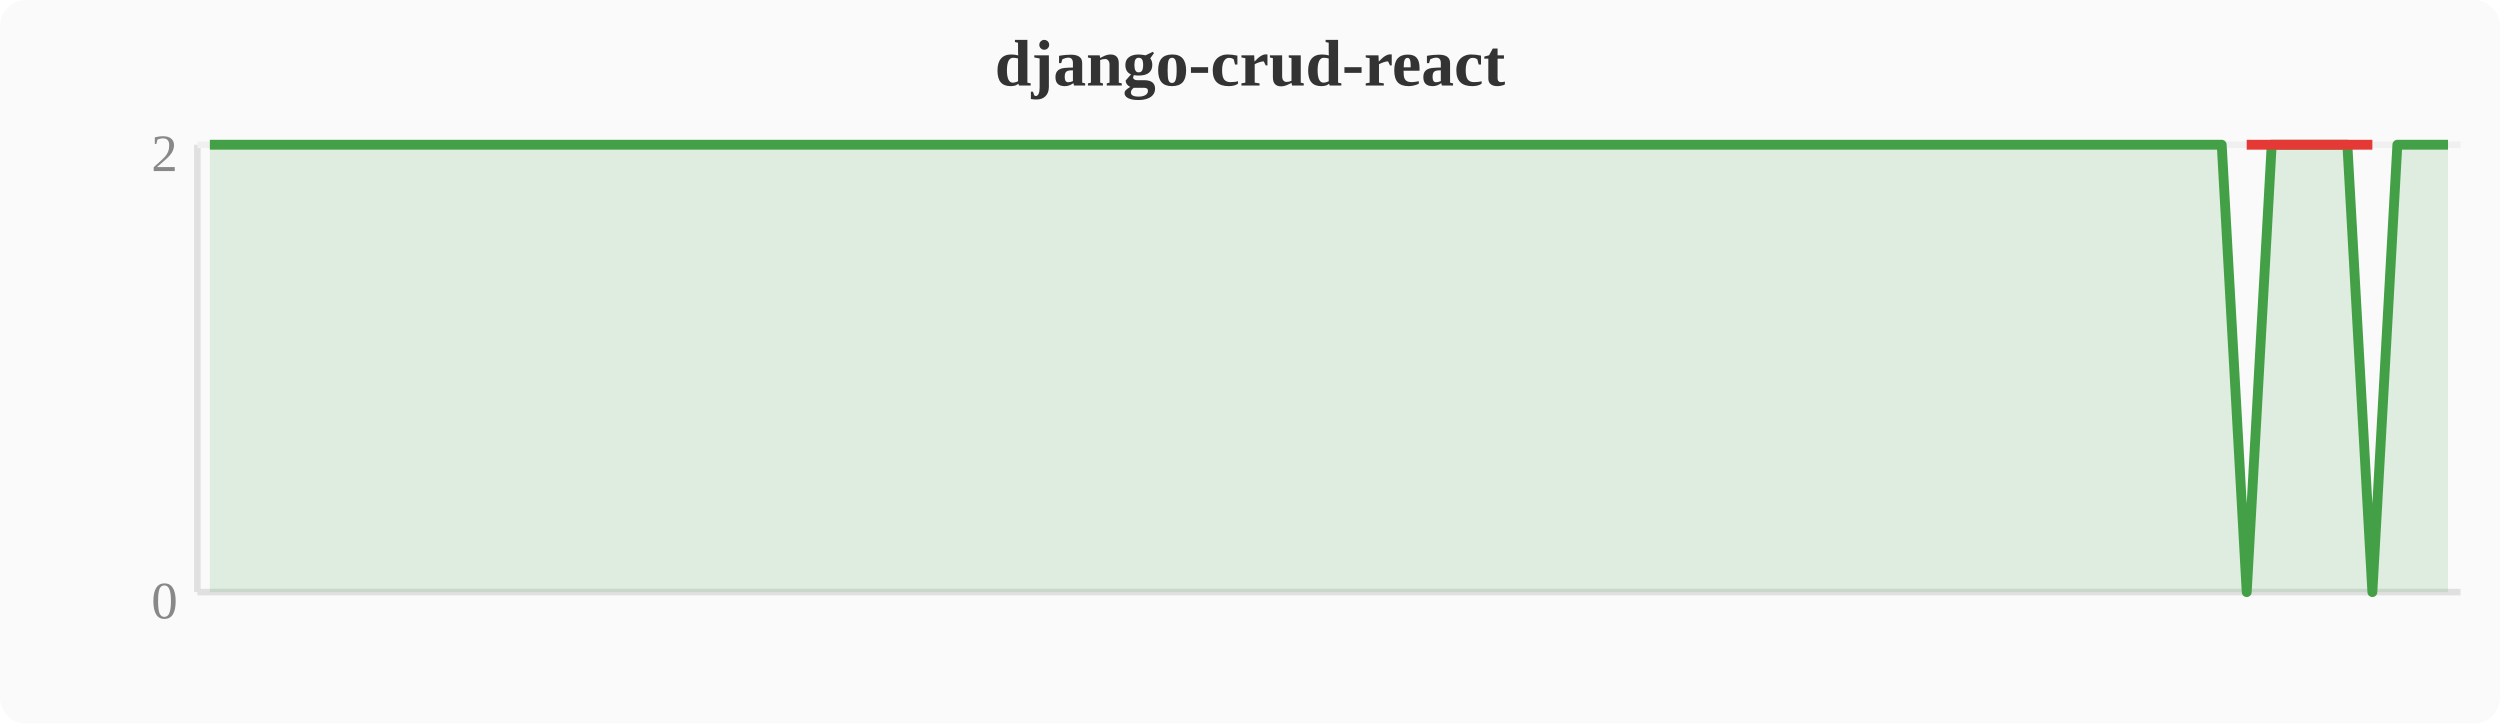
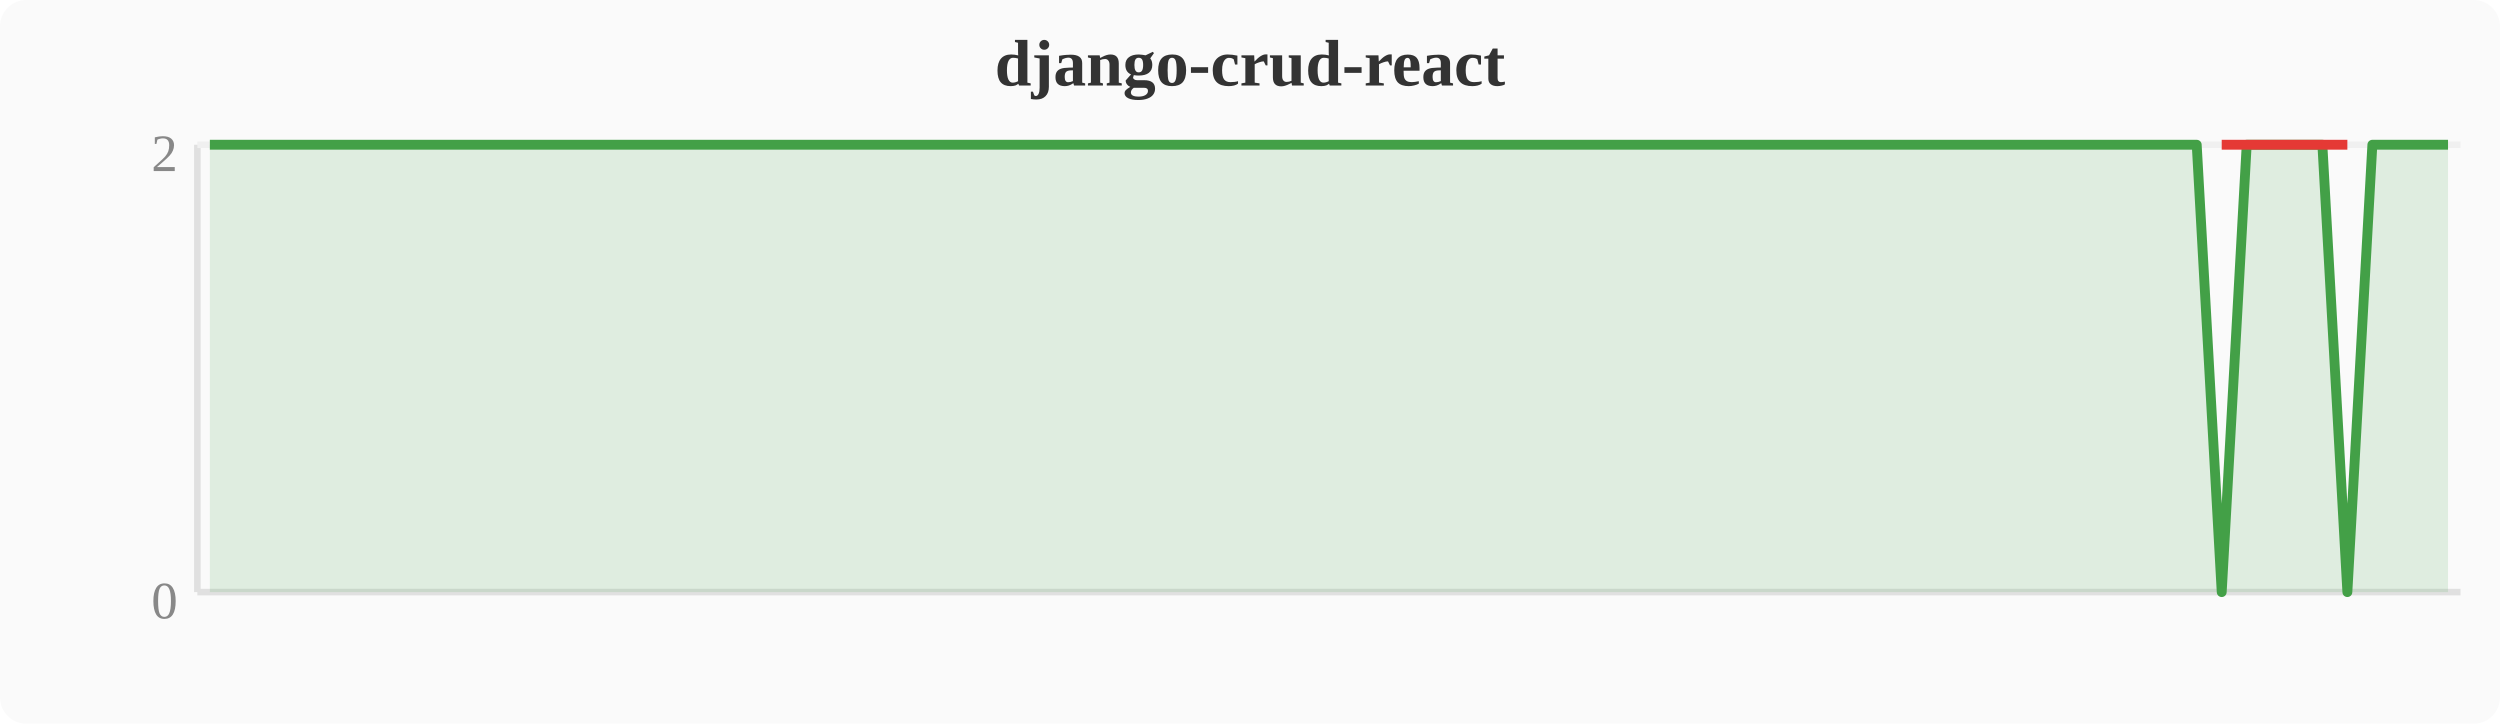
<svg xmlns="http://www.w3.org/2000/svg" width="380" height="110" viewBox="0 0 380 110">
  <rect width="380" height="110" fill="#fafafa" rx="4" />
  <text x="190" y="13" text-anchor="middle" font-size="10" font-weight="bold" fill="#333">django-crud-react</text>
  <line x1="30" y1="22" x2="30" y2="90" stroke="#e0e0e0" stroke-width="1" />
  <line x1="30" y1="90" x2="374" y2="90" stroke="#e0e0e0" stroke-width="1" />
  <line x1="30" y1="22" x2="374" y2="22" stroke="#f0f0f0" stroke-width="1" />
  <text x="27" y="94" text-anchor="end" font-size="8" fill="#888">0</text>
  <text x="27" y="26" text-anchor="end" font-size="8" fill="#888">2</text>
-   <polygon points="31.9,22.0 35.7,22.0 39.6,22.0 43.4,22.0 47.2,22.0 51.0,22.0 54.8,22.0 58.7,22.0 62.5,22.0 66.3,22.0 70.1,22.0 74.0,22.0 77.8,22.0 81.6,22.0 85.4,22.0 89.2,22.0 93.1,22.0 96.9,22.0 100.7,22.0 104.5,22.0 108.4,22.0 112.2,22.0 116.0,22.0 119.8,22.0 123.6,22.0 127.5,22.0 131.3,22.0 135.1,22.0 138.9,22.0 142.8,22.0 146.6,22.0 150.4,22.0 154.2,22.0 158.0,22.0 161.9,22.0 165.7,22.0 169.5,22.0 173.3,22.0 177.2,22.0 181.0,22.0 184.8,22.0 188.6,22.0 192.4,22.0 196.3,22.0 200.1,22.0 203.9,22.0 207.7,22.0 211.6,22.0 215.4,22.0 219.2,22.0 223.0,22.0 226.8,22.0 230.7,22.0 234.5,22.0 238.3,22.0 242.1,22.0 246.0,22.0 249.8,22.0 253.6,22.0 257.4,22.0 261.2,22.0 265.1,22.0 268.9,22.0 272.7,22.0 276.5,22.0 280.4,22.0 284.2,22.0 288.0,22.0 291.8,22.0 295.6,22.0 299.5,22.0 303.3,22.0 307.1,22.0 310.9,22.0 314.8,22.0 318.6,22.0 322.4,22.0 326.2,22.0 330.0,22.0 333.9,22.0 337.7,22.0 341.5,90.0 345.3,22.0 349.2,22.0 353.0,22.0 356.8,22.0 360.6,90.0 364.4,22.0 368.3,22.0 372.1,22.0 372.1,90 31.9,90" fill="#43a047" opacity="0.15" />
-   <polyline points="31.9,22.0 35.7,22.0 39.6,22.0 43.4,22.0 47.2,22.0 51.0,22.0 54.8,22.0 58.7,22.0 62.5,22.0 66.3,22.0 70.1,22.0 74.0,22.0 77.8,22.0 81.6,22.0 85.4,22.0 89.2,22.0 93.1,22.0 96.9,22.0 100.7,22.0 104.5,22.0 108.4,22.0 112.2,22.0 116.0,22.0 119.8,22.0 123.6,22.0 127.5,22.0 131.3,22.0 135.1,22.0 138.9,22.0 142.8,22.0 146.6,22.0 150.4,22.0 154.2,22.0 158.0,22.0 161.9,22.0 165.7,22.0 169.5,22.0 173.3,22.0 177.2,22.0 181.0,22.0 184.8,22.0 188.6,22.0 192.4,22.0 196.3,22.0 200.1,22.0 203.9,22.0 207.7,22.0 211.6,22.0 215.4,22.0 219.2,22.0 223.0,22.0 226.8,22.0 230.7,22.0 234.5,22.0 238.3,22.0 242.1,22.0 246.0,22.0 249.8,22.0 253.6,22.0 257.4,22.0 261.2,22.0 265.1,22.0 268.9,22.0 272.7,22.0 276.5,22.0 280.4,22.0 284.2,22.0 288.0,22.0 291.8,22.0 295.6,22.0 299.5,22.0 303.3,22.0 307.1,22.0 310.9,22.0 314.8,22.0 318.6,22.0 322.4,22.0 326.2,22.0 330.0,22.0 333.9,22.0 337.7,22.0 341.5,90.0 345.3,22.0 349.2,22.0 353.0,22.0 356.8,22.0 360.6,90.0 364.4,22.0 368.3,22.0 372.1,22.0" fill="none" stroke="#43a047" stroke-width="1.5" stroke-linejoin="round" />
-   <polyline points="341.5,22.0 360.6,22.0" fill="none" stroke="#e53935" stroke-width="1.5" stroke-linejoin="round" />
+   <polygon points="31.9,22.0 35.7,22.0 39.6,22.0 43.4,22.0 47.2,22.0 51.0,22.0 54.8,22.0 58.7,22.0 62.5,22.0 66.3,22.0 70.1,22.0 74.0,22.0 77.8,22.0 81.6,22.0 85.4,22.0 89.2,22.0 93.1,22.0 96.9,22.0 100.7,22.0 104.5,22.0 108.4,22.0 112.2,22.0 116.0,22.0 119.8,22.0 123.6,22.0 127.5,22.0 131.3,22.0 135.1,22.0 138.9,22.0 142.8,22.0 146.6,22.0 150.4,22.0 154.2,22.0 158.0,22.0 161.9,22.0 165.7,22.0 169.5,22.0 173.3,22.0 177.2,22.0 181.0,22.0 184.8,22.0 188.6,22.0 192.4,22.0 196.3,22.0 200.1,22.0 203.9,22.0 207.7,22.0 211.6,22.0 215.4,22.0 219.2,22.0 223.0,22.0 226.8,22.0 230.7,22.0 234.5,22.0 238.3,22.0 242.1,22.0 246.0,22.0 249.8,22.0 253.6,22.0 257.4,22.0 261.2,22.0 265.1,22.0 268.9,22.0 272.7,22.0 276.5,22.0 280.4,22.0 284.2,22.0 288.0,22.0 291.8,22.0 295.6,22.0 299.5,22.0 303.3,22.0 307.1,22.0 310.9,22.0 314.8,22.0 318.6,22.0 322.4,22.0 326.2,22.0 330.0,22.0 333.9,22.0 337.7,90.0 341.5,22.0 345.3,22.0 349.2,22.0 353.0,22.0 356.8,90.0 360.6,22.0 364.4,22.0 368.3,22.0 372.1,22.0 372.1,90 31.9,90" fill="#43a047" opacity="0.15" />
+   <polyline points="31.9,22.0 35.7,22.0 39.6,22.0 43.4,22.0 47.2,22.0 51.0,22.0 54.8,22.0 58.7,22.0 62.5,22.0 66.3,22.0 70.1,22.0 74.0,22.0 77.8,22.0 81.6,22.0 85.4,22.0 89.2,22.0 93.1,22.0 96.9,22.0 100.7,22.0 104.5,22.0 108.4,22.0 112.2,22.0 116.0,22.0 119.8,22.0 123.6,22.0 127.5,22.0 131.3,22.0 135.1,22.0 138.9,22.0 142.8,22.0 146.6,22.0 150.4,22.0 154.2,22.0 158.0,22.0 161.9,22.0 165.7,22.0 169.5,22.0 173.3,22.0 177.2,22.0 181.0,22.0 184.8,22.0 188.6,22.0 192.4,22.0 196.3,22.0 200.1,22.0 203.9,22.0 207.7,22.0 211.6,22.0 215.4,22.0 219.2,22.0 223.0,22.0 226.8,22.0 230.7,22.0 234.5,22.0 238.3,22.0 242.1,22.0 246.0,22.0 249.8,22.0 253.6,22.0 257.4,22.0 261.2,22.0 265.1,22.0 268.9,22.0 272.7,22.0 276.5,22.0 280.4,22.0 284.2,22.0 288.0,22.0 291.8,22.0 295.6,22.0 299.5,22.0 303.3,22.0 307.1,22.0 310.9,22.0 314.8,22.0 318.6,22.0 322.4,22.0 326.2,22.0 330.0,22.0 333.9,22.0 337.7,90.0 341.5,22.0 345.3,22.0 349.2,22.0 353.0,22.0 356.8,90.0 360.6,22.0 364.4,22.0 368.3,22.0 372.1,22.0" fill="none" stroke="#43a047" stroke-width="1.5" stroke-linejoin="round" />
+   <polyline points="337.7,22.0 356.8,22.0" fill="none" stroke="#e53935" stroke-width="1.5" stroke-linejoin="round" />
</svg>
